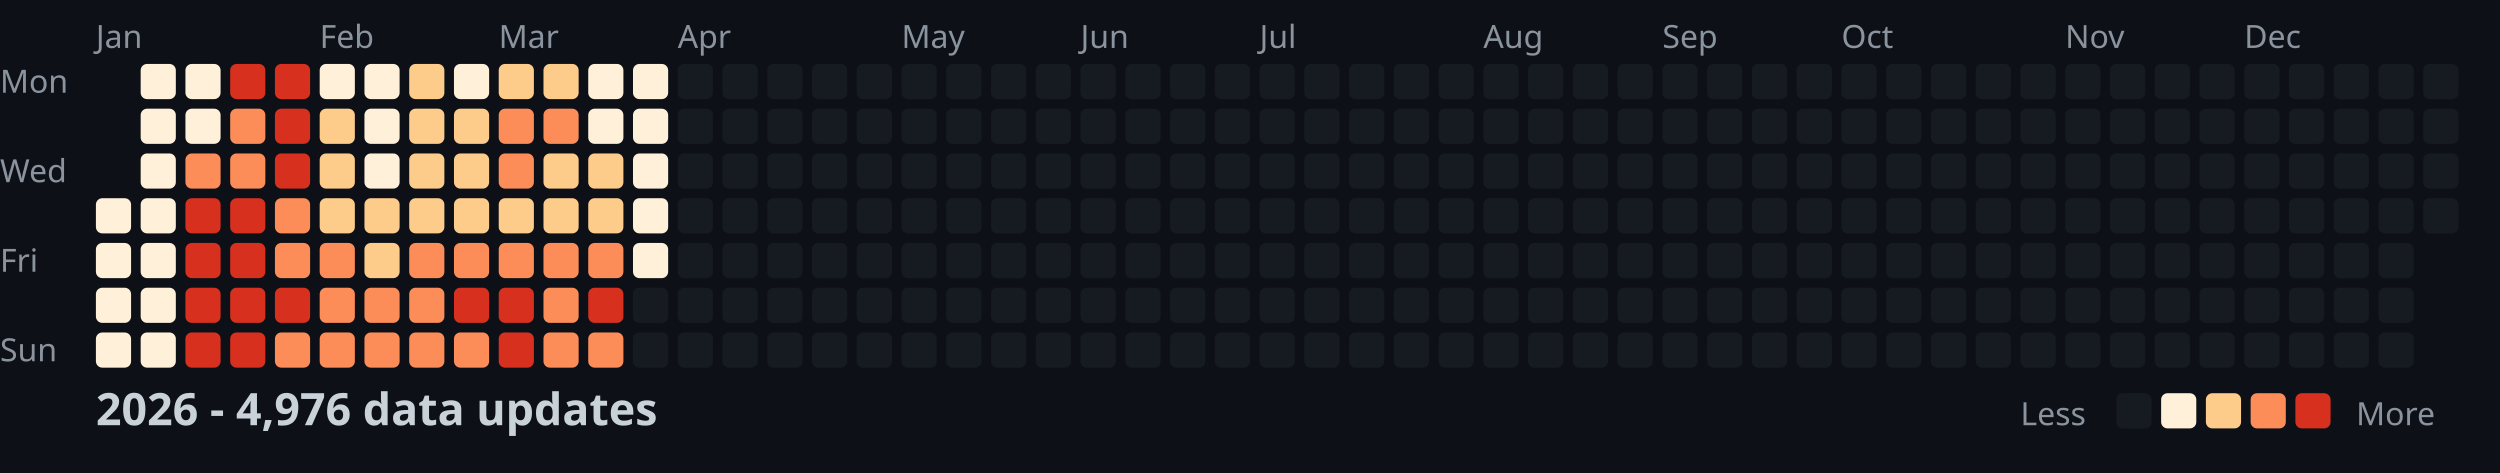
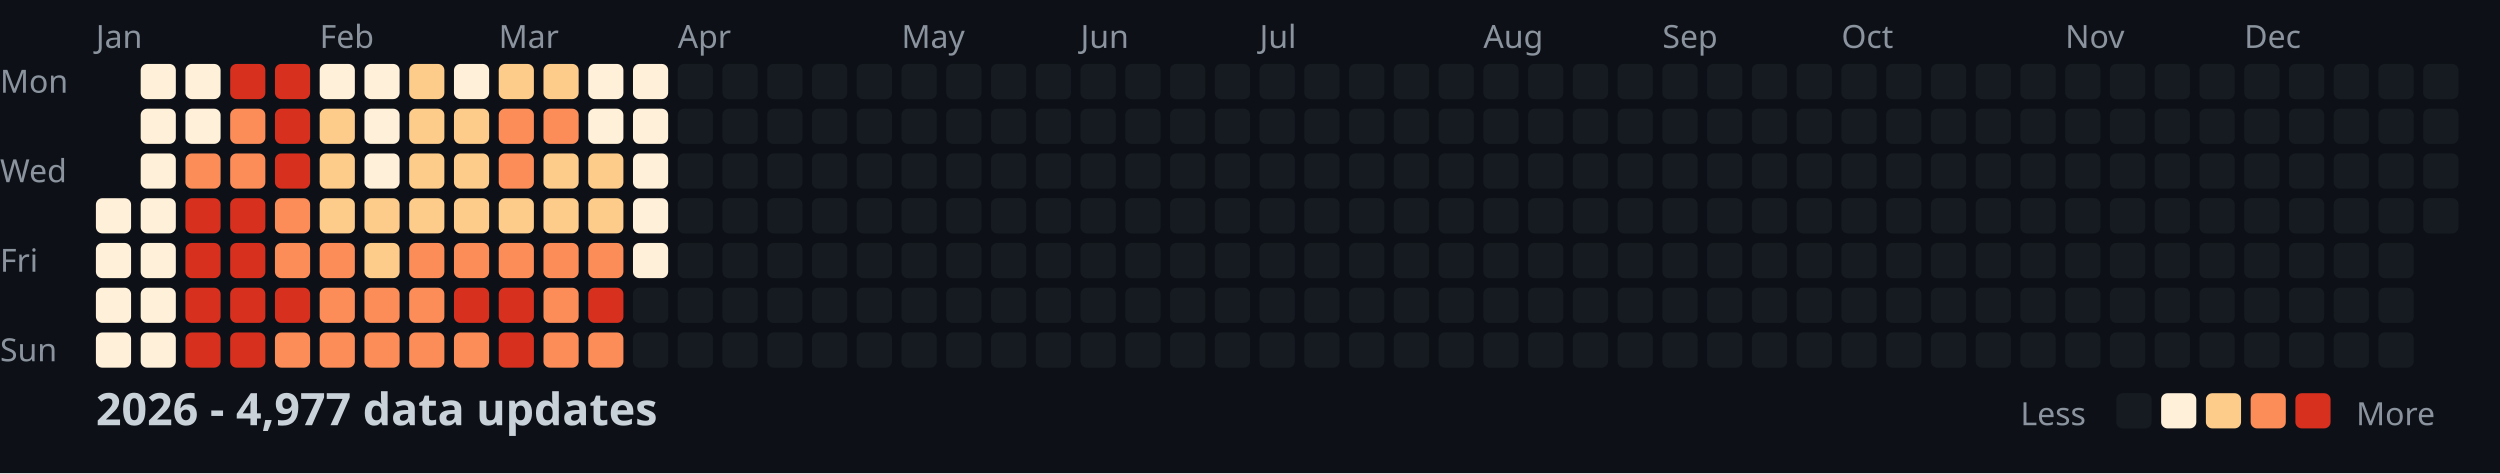
<svg xmlns="http://www.w3.org/2000/svg" width="782" height="148">
  <style>
    .month { font: 10px sans-serif; fill: #8b949e; }
    .day { font: 10px sans-serif; fill: #8b949e; }
    .title { font: bold 14px sans-serif; fill: #c9d1d9; }
    .legend { font: 10px sans-serif; fill: #8b949e; }
  </style>
  <rect width="100%" height="100%" fill="#0d1117" />
  <text x="0" y="29" class="day">Mon</text>
  <text x="0" y="57" class="day">Wed</text>
  <text x="0" y="85" class="day">Fri</text>
  <text x="0" y="113" class="day">Sun</text>
  <text x="30" y="15" class="month">Jan</text>
  <text x="100" y="15" class="month">Feb</text>
  <text x="156" y="15" class="month">Mar</text>
  <text x="212" y="15" class="month">Apr</text>
  <text x="282" y="15" class="month">May</text>
  <text x="338" y="15" class="month">Jun</text>
  <text x="394" y="15" class="month">Jul</text>
  <text x="464" y="15" class="month">Aug</text>
  <text x="520" y="15" class="month">Sep</text>
  <text x="576" y="15" class="month">Oct</text>
  <text x="646" y="15" class="month">Nov</text>
  <text x="702" y="15" class="month">Dec</text>
  <rect x="30" y="62" width="11" height="11" fill="#fef0d9" rx="2" />
  <rect x="30" y="76" width="11" height="11" fill="#fef0d9" rx="2" />
  <rect x="30" y="90" width="11" height="11" fill="#fef0d9" rx="2" />
  <rect x="30" y="104" width="11" height="11" fill="#fef0d9" rx="2" />
  <rect x="44" y="20" width="11" height="11" fill="#fef0d9" rx="2" />
  <rect x="44" y="34" width="11" height="11" fill="#fef0d9" rx="2" />
  <rect x="44" y="48" width="11" height="11" fill="#fef0d9" rx="2" />
  <rect x="44" y="62" width="11" height="11" fill="#fef0d9" rx="2" />
  <rect x="44" y="76" width="11" height="11" fill="#fef0d9" rx="2" />
  <rect x="44" y="90" width="11" height="11" fill="#fef0d9" rx="2" />
  <rect x="44" y="104" width="11" height="11" fill="#fef0d9" rx="2" />
  <rect x="58" y="20" width="11" height="11" fill="#fef0d9" rx="2" />
  <rect x="58" y="34" width="11" height="11" fill="#fef0d9" rx="2" />
  <rect x="58" y="48" width="11" height="11" fill="#fc8d59" rx="2" />
  <rect x="58" y="62" width="11" height="11" fill="#d7301f" rx="2" />
  <rect x="58" y="76" width="11" height="11" fill="#d7301f" rx="2" />
  <rect x="58" y="90" width="11" height="11" fill="#d7301f" rx="2" />
  <rect x="58" y="104" width="11" height="11" fill="#d7301f" rx="2" />
  <rect x="72" y="20" width="11" height="11" fill="#d7301f" rx="2" />
  <rect x="72" y="34" width="11" height="11" fill="#fc8d59" rx="2" />
  <rect x="72" y="48" width="11" height="11" fill="#fc8d59" rx="2" />
  <rect x="72" y="62" width="11" height="11" fill="#d7301f" rx="2" />
  <rect x="72" y="76" width="11" height="11" fill="#d7301f" rx="2" />
  <rect x="72" y="90" width="11" height="11" fill="#d7301f" rx="2" />
  <rect x="72" y="104" width="11" height="11" fill="#d7301f" rx="2" />
  <rect x="86" y="20" width="11" height="11" fill="#d7301f" rx="2" />
  <rect x="86" y="34" width="11" height="11" fill="#d7301f" rx="2" />
  <rect x="86" y="48" width="11" height="11" fill="#d7301f" rx="2" />
  <rect x="86" y="62" width="11" height="11" fill="#fc8d59" rx="2" />
  <rect x="86" y="76" width="11" height="11" fill="#fc8d59" rx="2" />
  <rect x="86" y="90" width="11" height="11" fill="#d7301f" rx="2" />
  <rect x="86" y="104" width="11" height="11" fill="#fc8d59" rx="2" />
  <rect x="100" y="20" width="11" height="11" fill="#fef0d9" rx="2" />
  <rect x="100" y="34" width="11" height="11" fill="#fdcc8a" rx="2" />
  <rect x="100" y="48" width="11" height="11" fill="#fdcc8a" rx="2" />
  <rect x="100" y="62" width="11" height="11" fill="#fdcc8a" rx="2" />
  <rect x="100" y="76" width="11" height="11" fill="#fc8d59" rx="2" />
  <rect x="100" y="90" width="11" height="11" fill="#fc8d59" rx="2" />
  <rect x="100" y="104" width="11" height="11" fill="#fc8d59" rx="2" />
  <rect x="114" y="20" width="11" height="11" fill="#fef0d9" rx="2" />
  <rect x="114" y="34" width="11" height="11" fill="#fef0d9" rx="2" />
  <rect x="114" y="48" width="11" height="11" fill="#fef0d9" rx="2" />
  <rect x="114" y="62" width="11" height="11" fill="#fdcc8a" rx="2" />
  <rect x="114" y="76" width="11" height="11" fill="#fdcc8a" rx="2" />
  <rect x="114" y="90" width="11" height="11" fill="#fc8d59" rx="2" />
  <rect x="114" y="104" width="11" height="11" fill="#fc8d59" rx="2" />
  <rect x="128" y="20" width="11" height="11" fill="#fdcc8a" rx="2" />
  <rect x="128" y="34" width="11" height="11" fill="#fdcc8a" rx="2" />
  <rect x="128" y="48" width="11" height="11" fill="#fdcc8a" rx="2" />
  <rect x="128" y="62" width="11" height="11" fill="#fdcc8a" rx="2" />
  <rect x="128" y="76" width="11" height="11" fill="#fc8d59" rx="2" />
  <rect x="128" y="90" width="11" height="11" fill="#fc8d59" rx="2" />
  <rect x="128" y="104" width="11" height="11" fill="#fc8d59" rx="2" />
  <rect x="142" y="20" width="11" height="11" fill="#fef0d9" rx="2" />
  <rect x="142" y="34" width="11" height="11" fill="#fdcc8a" rx="2" />
  <rect x="142" y="48" width="11" height="11" fill="#fdcc8a" rx="2" />
  <rect x="142" y="62" width="11" height="11" fill="#fdcc8a" rx="2" />
  <rect x="142" y="76" width="11" height="11" fill="#fc8d59" rx="2" />
  <rect x="142" y="90" width="11" height="11" fill="#d7301f" rx="2" />
  <rect x="142" y="104" width="11" height="11" fill="#fc8d59" rx="2" />
  <rect x="156" y="20" width="11" height="11" fill="#fdcc8a" rx="2" />
  <rect x="156" y="34" width="11" height="11" fill="#fc8d59" rx="2" />
  <rect x="156" y="48" width="11" height="11" fill="#fc8d59" rx="2" />
  <rect x="156" y="62" width="11" height="11" fill="#fdcc8a" rx="2" />
  <rect x="156" y="76" width="11" height="11" fill="#fc8d59" rx="2" />
  <rect x="156" y="90" width="11" height="11" fill="#d7301f" rx="2" />
  <rect x="156" y="104" width="11" height="11" fill="#d7301f" rx="2" />
  <rect x="170" y="20" width="11" height="11" fill="#fdcc8a" rx="2" />
  <rect x="170" y="34" width="11" height="11" fill="#fc8d59" rx="2" />
  <rect x="170" y="48" width="11" height="11" fill="#fdcc8a" rx="2" />
  <rect x="170" y="62" width="11" height="11" fill="#fdcc8a" rx="2" />
  <rect x="170" y="76" width="11" height="11" fill="#fc8d59" rx="2" />
  <rect x="170" y="90" width="11" height="11" fill="#fc8d59" rx="2" />
  <rect x="170" y="104" width="11" height="11" fill="#fc8d59" rx="2" />
  <rect x="184" y="20" width="11" height="11" fill="#fef0d9" rx="2" />
  <rect x="184" y="34" width="11" height="11" fill="#fef0d9" rx="2" />
  <rect x="184" y="48" width="11" height="11" fill="#fdcc8a" rx="2" />
  <rect x="184" y="62" width="11" height="11" fill="#fdcc8a" rx="2" />
  <rect x="184" y="76" width="11" height="11" fill="#fc8d59" rx="2" />
  <rect x="184" y="90" width="11" height="11" fill="#d7301f" rx="2" />
  <rect x="184" y="104" width="11" height="11" fill="#fc8d59" rx="2" />
  <rect x="198" y="20" width="11" height="11" fill="#fef0d9" rx="2" />
  <rect x="198" y="34" width="11" height="11" fill="#fef0d9" rx="2" />
  <rect x="198" y="48" width="11" height="11" fill="#fef0d9" rx="2" />
  <rect x="198" y="62" width="11" height="11" fill="#fef0d9" rx="2" />
  <rect x="198" y="76" width="11" height="11" fill="#fef0d9" rx="2" />
  <rect x="198" y="90" width="11" height="11" fill="#161b22" rx="2" />
  <rect x="198" y="104" width="11" height="11" fill="#161b22" rx="2" />
  <rect x="212" y="20" width="11" height="11" fill="#161b22" rx="2" />
  <rect x="212" y="34" width="11" height="11" fill="#161b22" rx="2" />
  <rect x="212" y="48" width="11" height="11" fill="#161b22" rx="2" />
  <rect x="212" y="62" width="11" height="11" fill="#161b22" rx="2" />
  <rect x="212" y="76" width="11" height="11" fill="#161b22" rx="2" />
  <rect x="212" y="90" width="11" height="11" fill="#161b22" rx="2" />
  <rect x="212" y="104" width="11" height="11" fill="#161b22" rx="2" />
  <rect x="226" y="20" width="11" height="11" fill="#161b22" rx="2" />
  <rect x="226" y="34" width="11" height="11" fill="#161b22" rx="2" />
  <rect x="226" y="48" width="11" height="11" fill="#161b22" rx="2" />
  <rect x="226" y="62" width="11" height="11" fill="#161b22" rx="2" />
  <rect x="226" y="76" width="11" height="11" fill="#161b22" rx="2" />
  <rect x="226" y="90" width="11" height="11" fill="#161b22" rx="2" />
  <rect x="226" y="104" width="11" height="11" fill="#161b22" rx="2" />
  <rect x="240" y="20" width="11" height="11" fill="#161b22" rx="2" />
  <rect x="240" y="34" width="11" height="11" fill="#161b22" rx="2" />
  <rect x="240" y="48" width="11" height="11" fill="#161b22" rx="2" />
  <rect x="240" y="62" width="11" height="11" fill="#161b22" rx="2" />
  <rect x="240" y="76" width="11" height="11" fill="#161b22" rx="2" />
  <rect x="240" y="90" width="11" height="11" fill="#161b22" rx="2" />
  <rect x="240" y="104" width="11" height="11" fill="#161b22" rx="2" />
  <rect x="254" y="20" width="11" height="11" fill="#161b22" rx="2" />
  <rect x="254" y="34" width="11" height="11" fill="#161b22" rx="2" />
  <rect x="254" y="48" width="11" height="11" fill="#161b22" rx="2" />
  <rect x="254" y="62" width="11" height="11" fill="#161b22" rx="2" />
  <rect x="254" y="76" width="11" height="11" fill="#161b22" rx="2" />
  <rect x="254" y="90" width="11" height="11" fill="#161b22" rx="2" />
  <rect x="254" y="104" width="11" height="11" fill="#161b22" rx="2" />
  <rect x="268" y="20" width="11" height="11" fill="#161b22" rx="2" />
  <rect x="268" y="34" width="11" height="11" fill="#161b22" rx="2" />
  <rect x="268" y="48" width="11" height="11" fill="#161b22" rx="2" />
  <rect x="268" y="62" width="11" height="11" fill="#161b22" rx="2" />
  <rect x="268" y="76" width="11" height="11" fill="#161b22" rx="2" />
  <rect x="268" y="90" width="11" height="11" fill="#161b22" rx="2" />
  <rect x="268" y="104" width="11" height="11" fill="#161b22" rx="2" />
  <rect x="282" y="20" width="11" height="11" fill="#161b22" rx="2" />
  <rect x="282" y="34" width="11" height="11" fill="#161b22" rx="2" />
  <rect x="282" y="48" width="11" height="11" fill="#161b22" rx="2" />
  <rect x="282" y="62" width="11" height="11" fill="#161b22" rx="2" />
  <rect x="282" y="76" width="11" height="11" fill="#161b22" rx="2" />
  <rect x="282" y="90" width="11" height="11" fill="#161b22" rx="2" />
  <rect x="282" y="104" width="11" height="11" fill="#161b22" rx="2" />
  <rect x="296" y="20" width="11" height="11" fill="#161b22" rx="2" />
  <rect x="296" y="34" width="11" height="11" fill="#161b22" rx="2" />
  <rect x="296" y="48" width="11" height="11" fill="#161b22" rx="2" />
  <rect x="296" y="62" width="11" height="11" fill="#161b22" rx="2" />
  <rect x="296" y="76" width="11" height="11" fill="#161b22" rx="2" />
  <rect x="296" y="90" width="11" height="11" fill="#161b22" rx="2" />
  <rect x="296" y="104" width="11" height="11" fill="#161b22" rx="2" />
  <rect x="310" y="20" width="11" height="11" fill="#161b22" rx="2" />
  <rect x="310" y="34" width="11" height="11" fill="#161b22" rx="2" />
  <rect x="310" y="48" width="11" height="11" fill="#161b22" rx="2" />
  <rect x="310" y="62" width="11" height="11" fill="#161b22" rx="2" />
  <rect x="310" y="76" width="11" height="11" fill="#161b22" rx="2" />
  <rect x="310" y="90" width="11" height="11" fill="#161b22" rx="2" />
  <rect x="310" y="104" width="11" height="11" fill="#161b22" rx="2" />
  <rect x="324" y="20" width="11" height="11" fill="#161b22" rx="2" />
  <rect x="324" y="34" width="11" height="11" fill="#161b22" rx="2" />
  <rect x="324" y="48" width="11" height="11" fill="#161b22" rx="2" />
  <rect x="324" y="62" width="11" height="11" fill="#161b22" rx="2" />
  <rect x="324" y="76" width="11" height="11" fill="#161b22" rx="2" />
  <rect x="324" y="90" width="11" height="11" fill="#161b22" rx="2" />
  <rect x="324" y="104" width="11" height="11" fill="#161b22" rx="2" />
  <rect x="338" y="20" width="11" height="11" fill="#161b22" rx="2" />
  <rect x="338" y="34" width="11" height="11" fill="#161b22" rx="2" />
  <rect x="338" y="48" width="11" height="11" fill="#161b22" rx="2" />
  <rect x="338" y="62" width="11" height="11" fill="#161b22" rx="2" />
  <rect x="338" y="76" width="11" height="11" fill="#161b22" rx="2" />
  <rect x="338" y="90" width="11" height="11" fill="#161b22" rx="2" />
  <rect x="338" y="104" width="11" height="11" fill="#161b22" rx="2" />
  <rect x="352" y="20" width="11" height="11" fill="#161b22" rx="2" />
  <rect x="352" y="34" width="11" height="11" fill="#161b22" rx="2" />
  <rect x="352" y="48" width="11" height="11" fill="#161b22" rx="2" />
  <rect x="352" y="62" width="11" height="11" fill="#161b22" rx="2" />
  <rect x="352" y="76" width="11" height="11" fill="#161b22" rx="2" />
  <rect x="352" y="90" width="11" height="11" fill="#161b22" rx="2" />
  <rect x="352" y="104" width="11" height="11" fill="#161b22" rx="2" />
  <rect x="366" y="20" width="11" height="11" fill="#161b22" rx="2" />
  <rect x="366" y="34" width="11" height="11" fill="#161b22" rx="2" />
  <rect x="366" y="48" width="11" height="11" fill="#161b22" rx="2" />
  <rect x="366" y="62" width="11" height="11" fill="#161b22" rx="2" />
  <rect x="366" y="76" width="11" height="11" fill="#161b22" rx="2" />
  <rect x="366" y="90" width="11" height="11" fill="#161b22" rx="2" />
  <rect x="366" y="104" width="11" height="11" fill="#161b22" rx="2" />
  <rect x="380" y="20" width="11" height="11" fill="#161b22" rx="2" />
  <rect x="380" y="34" width="11" height="11" fill="#161b22" rx="2" />
  <rect x="380" y="48" width="11" height="11" fill="#161b22" rx="2" />
  <rect x="380" y="62" width="11" height="11" fill="#161b22" rx="2" />
  <rect x="380" y="76" width="11" height="11" fill="#161b22" rx="2" />
  <rect x="380" y="90" width="11" height="11" fill="#161b22" rx="2" />
  <rect x="380" y="104" width="11" height="11" fill="#161b22" rx="2" />
  <rect x="394" y="20" width="11" height="11" fill="#161b22" rx="2" />
  <rect x="394" y="34" width="11" height="11" fill="#161b22" rx="2" />
  <rect x="394" y="48" width="11" height="11" fill="#161b22" rx="2" />
  <rect x="394" y="62" width="11" height="11" fill="#161b22" rx="2" />
  <rect x="394" y="76" width="11" height="11" fill="#161b22" rx="2" />
  <rect x="394" y="90" width="11" height="11" fill="#161b22" rx="2" />
  <rect x="394" y="104" width="11" height="11" fill="#161b22" rx="2" />
  <rect x="408" y="20" width="11" height="11" fill="#161b22" rx="2" />
  <rect x="408" y="34" width="11" height="11" fill="#161b22" rx="2" />
  <rect x="408" y="48" width="11" height="11" fill="#161b22" rx="2" />
  <rect x="408" y="62" width="11" height="11" fill="#161b22" rx="2" />
  <rect x="408" y="76" width="11" height="11" fill="#161b22" rx="2" />
  <rect x="408" y="90" width="11" height="11" fill="#161b22" rx="2" />
  <rect x="408" y="104" width="11" height="11" fill="#161b22" rx="2" />
  <rect x="422" y="20" width="11" height="11" fill="#161b22" rx="2" />
  <rect x="422" y="34" width="11" height="11" fill="#161b22" rx="2" />
  <rect x="422" y="48" width="11" height="11" fill="#161b22" rx="2" />
  <rect x="422" y="62" width="11" height="11" fill="#161b22" rx="2" />
  <rect x="422" y="76" width="11" height="11" fill="#161b22" rx="2" />
  <rect x="422" y="90" width="11" height="11" fill="#161b22" rx="2" />
  <rect x="422" y="104" width="11" height="11" fill="#161b22" rx="2" />
  <rect x="436" y="20" width="11" height="11" fill="#161b22" rx="2" />
  <rect x="436" y="34" width="11" height="11" fill="#161b22" rx="2" />
  <rect x="436" y="48" width="11" height="11" fill="#161b22" rx="2" />
  <rect x="436" y="62" width="11" height="11" fill="#161b22" rx="2" />
  <rect x="436" y="76" width="11" height="11" fill="#161b22" rx="2" />
  <rect x="436" y="90" width="11" height="11" fill="#161b22" rx="2" />
  <rect x="436" y="104" width="11" height="11" fill="#161b22" rx="2" />
  <rect x="450" y="20" width="11" height="11" fill="#161b22" rx="2" />
  <rect x="450" y="34" width="11" height="11" fill="#161b22" rx="2" />
  <rect x="450" y="48" width="11" height="11" fill="#161b22" rx="2" />
  <rect x="450" y="62" width="11" height="11" fill="#161b22" rx="2" />
  <rect x="450" y="76" width="11" height="11" fill="#161b22" rx="2" />
  <rect x="450" y="90" width="11" height="11" fill="#161b22" rx="2" />
  <rect x="450" y="104" width="11" height="11" fill="#161b22" rx="2" />
  <rect x="464" y="20" width="11" height="11" fill="#161b22" rx="2" />
  <rect x="464" y="34" width="11" height="11" fill="#161b22" rx="2" />
  <rect x="464" y="48" width="11" height="11" fill="#161b22" rx="2" />
  <rect x="464" y="62" width="11" height="11" fill="#161b22" rx="2" />
  <rect x="464" y="76" width="11" height="11" fill="#161b22" rx="2" />
  <rect x="464" y="90" width="11" height="11" fill="#161b22" rx="2" />
  <rect x="464" y="104" width="11" height="11" fill="#161b22" rx="2" />
  <rect x="478" y="20" width="11" height="11" fill="#161b22" rx="2" />
  <rect x="478" y="34" width="11" height="11" fill="#161b22" rx="2" />
  <rect x="478" y="48" width="11" height="11" fill="#161b22" rx="2" />
  <rect x="478" y="62" width="11" height="11" fill="#161b22" rx="2" />
  <rect x="478" y="76" width="11" height="11" fill="#161b22" rx="2" />
  <rect x="478" y="90" width="11" height="11" fill="#161b22" rx="2" />
  <rect x="478" y="104" width="11" height="11" fill="#161b22" rx="2" />
  <rect x="492" y="20" width="11" height="11" fill="#161b22" rx="2" />
  <rect x="492" y="34" width="11" height="11" fill="#161b22" rx="2" />
  <rect x="492" y="48" width="11" height="11" fill="#161b22" rx="2" />
  <rect x="492" y="62" width="11" height="11" fill="#161b22" rx="2" />
  <rect x="492" y="76" width="11" height="11" fill="#161b22" rx="2" />
  <rect x="492" y="90" width="11" height="11" fill="#161b22" rx="2" />
  <rect x="492" y="104" width="11" height="11" fill="#161b22" rx="2" />
  <rect x="506" y="20" width="11" height="11" fill="#161b22" rx="2" />
  <rect x="506" y="34" width="11" height="11" fill="#161b22" rx="2" />
  <rect x="506" y="48" width="11" height="11" fill="#161b22" rx="2" />
  <rect x="506" y="62" width="11" height="11" fill="#161b22" rx="2" />
  <rect x="506" y="76" width="11" height="11" fill="#161b22" rx="2" />
  <rect x="506" y="90" width="11" height="11" fill="#161b22" rx="2" />
  <rect x="506" y="104" width="11" height="11" fill="#161b22" rx="2" />
  <rect x="520" y="20" width="11" height="11" fill="#161b22" rx="2" />
  <rect x="520" y="34" width="11" height="11" fill="#161b22" rx="2" />
  <rect x="520" y="48" width="11" height="11" fill="#161b22" rx="2" />
  <rect x="520" y="62" width="11" height="11" fill="#161b22" rx="2" />
  <rect x="520" y="76" width="11" height="11" fill="#161b22" rx="2" />
  <rect x="520" y="90" width="11" height="11" fill="#161b22" rx="2" />
  <rect x="520" y="104" width="11" height="11" fill="#161b22" rx="2" />
  <rect x="534" y="20" width="11" height="11" fill="#161b22" rx="2" />
  <rect x="534" y="34" width="11" height="11" fill="#161b22" rx="2" />
  <rect x="534" y="48" width="11" height="11" fill="#161b22" rx="2" />
  <rect x="534" y="62" width="11" height="11" fill="#161b22" rx="2" />
  <rect x="534" y="76" width="11" height="11" fill="#161b22" rx="2" />
  <rect x="534" y="90" width="11" height="11" fill="#161b22" rx="2" />
  <rect x="534" y="104" width="11" height="11" fill="#161b22" rx="2" />
  <rect x="548" y="20" width="11" height="11" fill="#161b22" rx="2" />
  <rect x="548" y="34" width="11" height="11" fill="#161b22" rx="2" />
  <rect x="548" y="48" width="11" height="11" fill="#161b22" rx="2" />
  <rect x="548" y="62" width="11" height="11" fill="#161b22" rx="2" />
  <rect x="548" y="76" width="11" height="11" fill="#161b22" rx="2" />
  <rect x="548" y="90" width="11" height="11" fill="#161b22" rx="2" />
  <rect x="548" y="104" width="11" height="11" fill="#161b22" rx="2" />
  <rect x="562" y="20" width="11" height="11" fill="#161b22" rx="2" />
  <rect x="562" y="34" width="11" height="11" fill="#161b22" rx="2" />
  <rect x="562" y="48" width="11" height="11" fill="#161b22" rx="2" />
  <rect x="562" y="62" width="11" height="11" fill="#161b22" rx="2" />
  <rect x="562" y="76" width="11" height="11" fill="#161b22" rx="2" />
  <rect x="562" y="90" width="11" height="11" fill="#161b22" rx="2" />
  <rect x="562" y="104" width="11" height="11" fill="#161b22" rx="2" />
  <rect x="576" y="20" width="11" height="11" fill="#161b22" rx="2" />
  <rect x="576" y="34" width="11" height="11" fill="#161b22" rx="2" />
  <rect x="576" y="48" width="11" height="11" fill="#161b22" rx="2" />
  <rect x="576" y="62" width="11" height="11" fill="#161b22" rx="2" />
  <rect x="576" y="76" width="11" height="11" fill="#161b22" rx="2" />
  <rect x="576" y="90" width="11" height="11" fill="#161b22" rx="2" />
  <rect x="576" y="104" width="11" height="11" fill="#161b22" rx="2" />
  <rect x="590" y="20" width="11" height="11" fill="#161b22" rx="2" />
  <rect x="590" y="34" width="11" height="11" fill="#161b22" rx="2" />
  <rect x="590" y="48" width="11" height="11" fill="#161b22" rx="2" />
  <rect x="590" y="62" width="11" height="11" fill="#161b22" rx="2" />
  <rect x="590" y="76" width="11" height="11" fill="#161b22" rx="2" />
  <rect x="590" y="90" width="11" height="11" fill="#161b22" rx="2" />
  <rect x="590" y="104" width="11" height="11" fill="#161b22" rx="2" />
  <rect x="604" y="20" width="11" height="11" fill="#161b22" rx="2" />
  <rect x="604" y="34" width="11" height="11" fill="#161b22" rx="2" />
  <rect x="604" y="48" width="11" height="11" fill="#161b22" rx="2" />
  <rect x="604" y="62" width="11" height="11" fill="#161b22" rx="2" />
  <rect x="604" y="76" width="11" height="11" fill="#161b22" rx="2" />
  <rect x="604" y="90" width="11" height="11" fill="#161b22" rx="2" />
  <rect x="604" y="104" width="11" height="11" fill="#161b22" rx="2" />
  <rect x="618" y="20" width="11" height="11" fill="#161b22" rx="2" />
  <rect x="618" y="34" width="11" height="11" fill="#161b22" rx="2" />
  <rect x="618" y="48" width="11" height="11" fill="#161b22" rx="2" />
  <rect x="618" y="62" width="11" height="11" fill="#161b22" rx="2" />
  <rect x="618" y="76" width="11" height="11" fill="#161b22" rx="2" />
  <rect x="618" y="90" width="11" height="11" fill="#161b22" rx="2" />
  <rect x="618" y="104" width="11" height="11" fill="#161b22" rx="2" />
  <rect x="632" y="20" width="11" height="11" fill="#161b22" rx="2" />
  <rect x="632" y="34" width="11" height="11" fill="#161b22" rx="2" />
  <rect x="632" y="48" width="11" height="11" fill="#161b22" rx="2" />
  <rect x="632" y="62" width="11" height="11" fill="#161b22" rx="2" />
  <rect x="632" y="76" width="11" height="11" fill="#161b22" rx="2" />
  <rect x="632" y="90" width="11" height="11" fill="#161b22" rx="2" />
  <rect x="632" y="104" width="11" height="11" fill="#161b22" rx="2" />
  <rect x="646" y="20" width="11" height="11" fill="#161b22" rx="2" />
  <rect x="646" y="34" width="11" height="11" fill="#161b22" rx="2" />
  <rect x="646" y="48" width="11" height="11" fill="#161b22" rx="2" />
  <rect x="646" y="62" width="11" height="11" fill="#161b22" rx="2" />
  <rect x="646" y="76" width="11" height="11" fill="#161b22" rx="2" />
  <rect x="646" y="90" width="11" height="11" fill="#161b22" rx="2" />
  <rect x="646" y="104" width="11" height="11" fill="#161b22" rx="2" />
  <rect x="660" y="20" width="11" height="11" fill="#161b22" rx="2" />
  <rect x="660" y="34" width="11" height="11" fill="#161b22" rx="2" />
  <rect x="660" y="48" width="11" height="11" fill="#161b22" rx="2" />
  <rect x="660" y="62" width="11" height="11" fill="#161b22" rx="2" />
  <rect x="660" y="76" width="11" height="11" fill="#161b22" rx="2" />
  <rect x="660" y="90" width="11" height="11" fill="#161b22" rx="2" />
  <rect x="660" y="104" width="11" height="11" fill="#161b22" rx="2" />
  <rect x="674" y="20" width="11" height="11" fill="#161b22" rx="2" />
  <rect x="674" y="34" width="11" height="11" fill="#161b22" rx="2" />
  <rect x="674" y="48" width="11" height="11" fill="#161b22" rx="2" />
  <rect x="674" y="62" width="11" height="11" fill="#161b22" rx="2" />
  <rect x="674" y="76" width="11" height="11" fill="#161b22" rx="2" />
  <rect x="674" y="90" width="11" height="11" fill="#161b22" rx="2" />
  <rect x="674" y="104" width="11" height="11" fill="#161b22" rx="2" />
  <rect x="688" y="20" width="11" height="11" fill="#161b22" rx="2" />
  <rect x="688" y="34" width="11" height="11" fill="#161b22" rx="2" />
  <rect x="688" y="48" width="11" height="11" fill="#161b22" rx="2" />
  <rect x="688" y="62" width="11" height="11" fill="#161b22" rx="2" />
  <rect x="688" y="76" width="11" height="11" fill="#161b22" rx="2" />
  <rect x="688" y="90" width="11" height="11" fill="#161b22" rx="2" />
  <rect x="688" y="104" width="11" height="11" fill="#161b22" rx="2" />
  <rect x="702" y="20" width="11" height="11" fill="#161b22" rx="2" />
  <rect x="702" y="34" width="11" height="11" fill="#161b22" rx="2" />
  <rect x="702" y="48" width="11" height="11" fill="#161b22" rx="2" />
  <rect x="702" y="62" width="11" height="11" fill="#161b22" rx="2" />
  <rect x="702" y="76" width="11" height="11" fill="#161b22" rx="2" />
  <rect x="702" y="90" width="11" height="11" fill="#161b22" rx="2" />
  <rect x="702" y="104" width="11" height="11" fill="#161b22" rx="2" />
  <rect x="716" y="20" width="11" height="11" fill="#161b22" rx="2" />
  <rect x="716" y="34" width="11" height="11" fill="#161b22" rx="2" />
  <rect x="716" y="48" width="11" height="11" fill="#161b22" rx="2" />
  <rect x="716" y="62" width="11" height="11" fill="#161b22" rx="2" />
  <rect x="716" y="76" width="11" height="11" fill="#161b22" rx="2" />
  <rect x="716" y="90" width="11" height="11" fill="#161b22" rx="2" />
  <rect x="716" y="104" width="11" height="11" fill="#161b22" rx="2" />
  <rect x="730" y="20" width="11" height="11" fill="#161b22" rx="2" />
  <rect x="730" y="34" width="11" height="11" fill="#161b22" rx="2" />
  <rect x="730" y="48" width="11" height="11" fill="#161b22" rx="2" />
  <rect x="730" y="62" width="11" height="11" fill="#161b22" rx="2" />
  <rect x="730" y="76" width="11" height="11" fill="#161b22" rx="2" />
  <rect x="730" y="90" width="11" height="11" fill="#161b22" rx="2" />
  <rect x="730" y="104" width="11" height="11" fill="#161b22" rx="2" />
  <rect x="744" y="20" width="11" height="11" fill="#161b22" rx="2" />
  <rect x="744" y="34" width="11" height="11" fill="#161b22" rx="2" />
  <rect x="744" y="48" width="11" height="11" fill="#161b22" rx="2" />
  <rect x="744" y="62" width="11" height="11" fill="#161b22" rx="2" />
  <rect x="744" y="76" width="11" height="11" fill="#161b22" rx="2" />
  <rect x="744" y="90" width="11" height="11" fill="#161b22" rx="2" />
  <rect x="744" y="104" width="11" height="11" fill="#161b22" rx="2" />
  <rect x="758" y="20" width="11" height="11" fill="#161b22" rx="2" />
  <rect x="758" y="34" width="11" height="11" fill="#161b22" rx="2" />
  <rect x="758" y="48" width="11" height="11" fill="#161b22" rx="2" />
  <rect x="758" y="62" width="11" height="11" fill="#161b22" rx="2" />
-   <text x="30" y="133" class="title">2026 - 4,976 data updates</text>
+   <text x="30" y="133" class="title">2026 - 4,977 data updates</text>
  <text x="632" y="133" class="legend">Less</text>
  <rect x="662" y="123" width="11" height="11" fill="#161b22" rx="2" />
  <rect x="676" y="123" width="11" height="11" fill="#fef0d9" rx="2" />
  <rect x="690" y="123" width="11" height="11" fill="#fdcc8a" rx="2" />
  <rect x="704" y="123" width="11" height="11" fill="#fc8d59" rx="2" />
  <rect x="718" y="123" width="11" height="11" fill="#d7301f" rx="2" />
  <text x="737" y="133" class="legend">More</text>
</svg>
